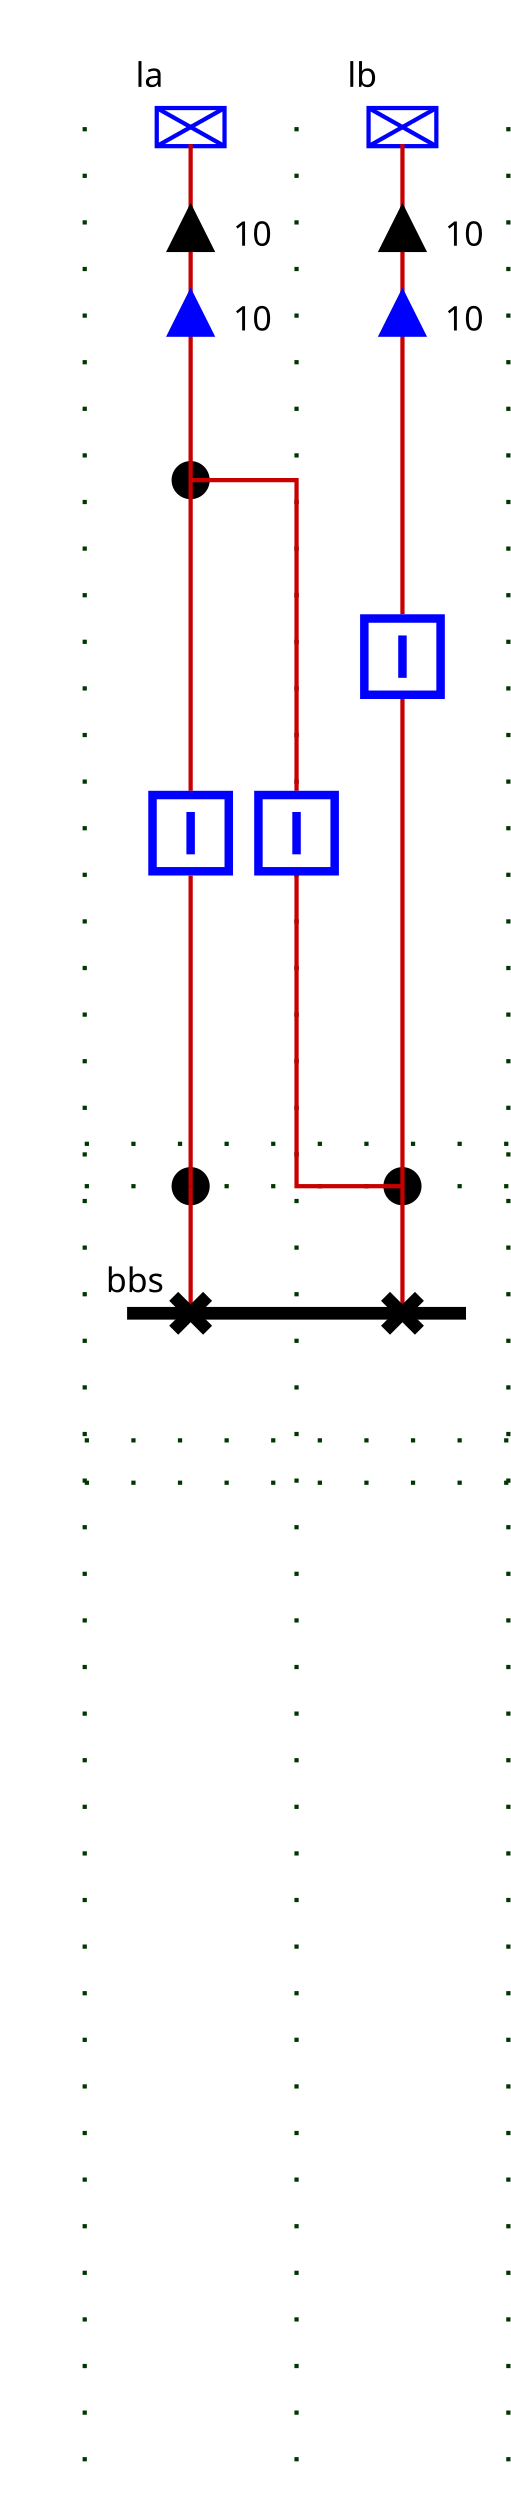
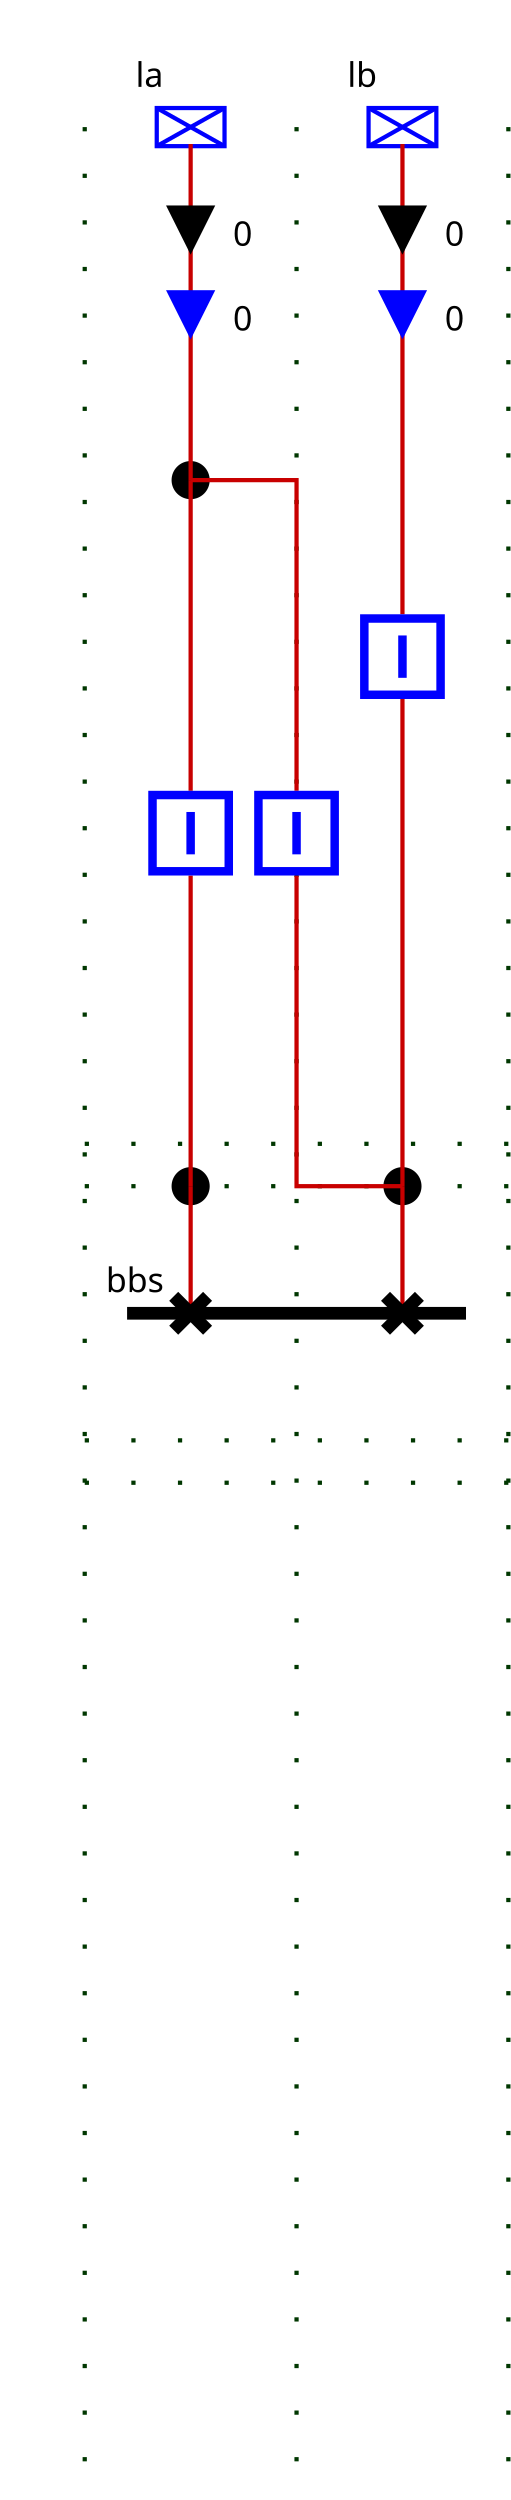
<svg xmlns="http://www.w3.org/2000/svg">
  <style>.BUSBAR_SECTION {
    stroke: rgb(0,0,0);
    stroke-width: 3;
}

.BREAKER {
    stroke: rgb(0, 0, 255);
    stroke-width: 2;
    fill: rgb(255, 255, 255);
}

.DISCONNECTOR {
    stroke: rgb(0, 0, 0);
    stroke-width: 3
}

.GENERATOR {
    stroke: rgb(0, 0, 255);
    stroke-width: 1;
    fill: rgb(255, 255, 255);
}

.LOAD {
    stroke: rgb(0, 0, 255);
    stroke-width: 1;
    fill: rgb(255, 255, 255);
}

.LOAD_BREAK_SWITCH {
    stroke: rgb(0, 0, 255);
    stroke-width: 1;
    fill: rgb(255, 255, 255);
}

.NODE {
    stroke: rgb(0, 0, 0);
    fill: rgb(0, 0, 0);
    fill-opacity: 1;
}

.CAPACITOR {
    stroke: rgb(0, 0, 255);
    stroke-width: 1;
    fill-opacity: 0;
}

.INDUCTOR {
    stroke: rgb(0, 0, 255);
    stroke-width: 1;
    fill-opacity: 0;
}

.STATIC_VAR_COMPENSATOR {
    stroke: rgb(0, 0, 255);
}

.TWO_WINDINGS_TRANSFORMER {
    stroke: rgb(0, 0, 255);
    fill-opacity: 0;
}

.THREE_WINDINGS_TRANSFORMER {
    stroke: rgb(0, 0, 255);
    fill-opacity: 0;
}

.VSC_CONVERTER_STATION {
    stroke: rgb(0, 0, 255);
    font-size: 7.431px;
    line-height: 1.25;
    font-family: sans-serif;
    font-variant-ligatures: normal;
    font-variant-caps: normal;
    font-variant-numeric: normal;
    font-feature-settings: normal;
    text-align: start;
    letter-spacing: 0px;
    word-spacing: 0px;
    writing-mode: lr-tb;
    text-anchor: start;
    stroke-miterlimit: 4;
}

.PHASE_SHIFT_TRANSFORMER {
    stroke: rgb(0, 0, 255);
    stroke-linecap: butt;
    stroke-linejoin: miter;
    stroke-miterlimit: 4;
    stroke-width: 1;
    fill: rgb(255, 255, 255);
}

.wire {
    stroke: rgb(200,0,0);
    stroke-width: 1;
    fill-opacity: 0;
}

.grid {
    stroke: rgb(0,55,0);
    stroke-width: 1;
    stroke-dasharray: 1,10;
}

.component-label {
    fill: black;
    color: black;
    stroke: none;
    fill-opacity: 1;
}
.ARROW1_la_UP .arrow-up {stroke: black; fill: black; fill-opacity:1; visibility: visible;}.ARROW1_la_UP .arrow-down { fill-opacity:0; visibility: hidden;}.ARROW1_la_DOWN .arrow-down {stroke: black; fill: black; fill-opacity:1;  visibility: visible;}.ARROW1_la_DOWN .arrow-up { fill-opacity:0; visibility: hidden;}.ARROW2_la_UP .arrow-up {stroke: blue; fill: blue; fill-opacity:1; visibility: visible;}.ARROW2_la_UP .arrow-down { fill-opacity:0; visibility: hidden;}.ARROW2_la_DOWN .arrow-down {stroke: blue; fill: blue; fill-opacity:1;  visibility: visible;}.ARROW2_la_DOWN .arrow-up { fill-opacity:0; visibility: hidden;}.ARROW1_lb_UP .arrow-up {stroke: black; fill: black; fill-opacity:1; visibility: visible;}.ARROW1_lb_UP .arrow-down { fill-opacity:0; visibility: hidden;}.ARROW1_lb_DOWN .arrow-down {stroke: black; fill: black; fill-opacity:1;  visibility: visible;}.ARROW1_lb_DOWN .arrow-up { fill-opacity:0; visibility: hidden;}.ARROW2_lb_UP .arrow-up {stroke: blue; fill: blue; fill-opacity:1; visibility: visible;}.ARROW2_lb_UP .arrow-down { fill-opacity:0; visibility: hidden;}.ARROW2_lb_DOWN .arrow-down {stroke: blue; fill: blue; fill-opacity:1;  visibility: visible;}.ARROW2_lb_DOWN .arrow-up { fill-opacity:0; visibility: hidden;}.idba .open { visibility: hidden;}.idba .closed { visibility: visible;}.idda .open { visibility: hidden;}.idda .closed { visibility: visible;}.idbb .open { visibility: hidden;}.idbb .closed { visibility: visible;}.iddb .open { visibility: hidden;}.iddb .closed { visibility: visible;}.idbs .open { visibility: hidden;}.idbs .closed { visibility: visible;}</style>
  <g>
    <g class="grid" id="GRID_vl" transform="translate(20.0,50.0)">
      <line y2="540.0" x1="0.0" x2="0.0" y1="-20.0" />
      <line y2="540.0" x1="50.0" x2="50.0" y1="-20.0" />
      <line y2="540.0" x1="100.0" x2="100.0" y1="-20.0" />
      <line y2="230.0" x1="0.0" x2="100.0" y1="230.0" />
      <line y2="290.0" x1="0.0" x2="100.0" y1="290.0" />
      <line y2="220.0" x1="0.0" x2="100.0" y1="220.0" />
      <line y2="300.0" x1="0.0" x2="100.0" y1="300.0" />
    </g>
    <g class="BUSBAR_SECTION idbbs" id="idbbs" transform="translate(30.0,310.0)">
      <line y2="0" x1="0" x2="80.0" y1="0" />
      <text x="-5.0" font-size="8" y="-5.0" transform="rotate(0,0,0)" font-family="Verdana" class="component-label" id="bbs_NW_LABEL">bbs</text>
    </g>
    <g class="LOAD idla" id="idla" transform="translate(37.0,25.5)">
      <rect height="9" width="16" />
      <line y2="9" x1="0" x2="16" y1="0" />
      <line y2="9" x1="16" x2="0" y1="0" />
      <text x="-5.0" font-size="8" y="-5.0" transform="rotate(0,0,0)" font-family="Verdana" class="component-label" id="la_N_LABEL">la</text>
    </g>
    <g class="LOAD idlb" id="idlb" transform="translate(87.0,25.5)">
      <rect height="9" width="16" />
      <line y2="9" x1="0" x2="16" y1="0" />
      <line y2="9" x1="16" x2="0" y1="0" />
      <text x="-5.0" font-size="8" y="-5.0" transform="rotate(0,0,0)" font-family="Verdana" class="component-label" id="lb_N_LABEL">lb</text>
    </g>
    <g class="NODE idFICT_95_vl_95_3" id="idFICT_95_vl_95_3" transform="translate(91.0,276.0)">
      <circle r="4" cx="4" cy="4" />
    </g>
    <g class="NODE idFICT_95_vl_95_laFictif" id="idFICT_95_vl_95_laFictif" transform="translate(41.0,109.3333)">
      <circle r="4" cx="4" cy="4" />
    </g>
    <g class="NODE idFICT_95_vl_95_daFictif" id="idFICT_95_vl_95_daFictif" transform="translate(41.0,276.0)">
      <circle r="4" cx="4" cy="4" />
    </g>
    <polyline class="wire wire_vl" points="45.0,310.0,45.0,310.0" id="idvl_95_Wire0" />
    <polyline class="wire wire_vl" points="95.0,34.0,95.0,145.0" id="idvl_95_Wire1" />
-     <g class="ARROW1_lb_UP" id="idvl_95_Wire1_ARROW1" transform="matrix(1.0,0.0,-0.0,1.0,90.0,49.0)">
+     <g class="ARROW1_lb_DOWN" id="idvl_95_Wire1_ARROW1" transform="matrix(1.0,0.0,-0.0,1.0,90.0,49.0)">
      <g class="arrow-up" id="idvl_95_Wire1_ARROW1_ARROW-arrow-up">
        <polygon points="5,0 10,10 0,10" />
      </g>
      <g class="arrow-down" id="idvl_95_Wire1_ARROW1_ARROW-arrow-down">
        <polygon points="0,0 10,0 5,10" />
      </g>
-       <text x="15.0" font-size="8" y="9.0" class="component-label" font-family="Verdana" transform="rotate(0,0,0)">10</text>
-     </g>
-     <g class="ARROW2_lb_UP" id="idvl_95_Wire1_ARROW2" transform="matrix(1.0,0.0,-0.0,1.0,90.0,69.0)">
+       <text x="15.0" font-size="8" y="9.0" class="component-label" font-family="Verdana" transform="rotate(0,0,0)">0</text>
+     </g>
+     <g class="ARROW2_lb_DOWN" id="idvl_95_Wire1_ARROW2" transform="matrix(1.0,0.0,-0.0,1.0,90.0,69.0)">
      <g class="arrow-up" id="idvl_95_Wire1_ARROW2_ARROW-arrow-up">
        <polygon points="5,0 10,10 0,10" />
      </g>
      <g class="arrow-down" id="idvl_95_Wire1_ARROW2_ARROW-arrow-down">
        <polygon points="0,0 10,0 5,10" />
      </g>
-       <text x="15.0" font-size="8" y="9.0" class="component-label" font-family="Verdana" transform="rotate(0,0,0)">10</text>
+       <text x="15.0" font-size="8" y="9.0" class="component-label" font-family="Verdana" transform="rotate(0,0,0)">0</text>
    </g>
    <polyline class="wire wire_vl" points="95.0,165.0,95.0,280.0" id="idvl_95_Wire2" />
    <polyline class="wire wire_vl" points="95.0,280.0,95.0,310.0" id="idvl_95_Wire3" />
    <polyline class="wire wire_vl" points="95.0,310.0,95.0,310.0" id="idvl_95_Wire4" />
    <polyline class="wire wire_vl" points="70.0,206.667,70.0,280.0,95.0,280.0" id="idvl_95_Wire5" />
    <polyline class="wire wire_vl" points="45.0,113.333,45.0,186.667" id="idvl_95_Wire6" />
    <polyline class="wire wire_vl" points="45.0,113.333,70.0,113.333,70.0,186.667" id="idvl_95_Wire7" />
    <polyline class="wire wire_vl" points="45.0,34,45.0,113.333" id="idvl_95_Wire8" />
-     <g class="ARROW1_la_UP" id="idvl_95_Wire8_ARROW1" transform="matrix(1.0,0.0,-0.0,1.0,40.0,49.0)">
+     <g class="ARROW1_la_DOWN" id="idvl_95_Wire8_ARROW1" transform="matrix(1.0,0.0,-0.0,1.0,40.0,49.0)">
      <g class="arrow-up" id="idvl_95_Wire8_ARROW1_ARROW-arrow-up">
        <polygon points="5,0 10,10 0,10" />
      </g>
      <g class="arrow-down" id="idvl_95_Wire8_ARROW1_ARROW-arrow-down">
        <polygon points="0,0 10,0 5,10" />
      </g>
-       <text x="15.0" font-size="8" y="9.0" class="component-label" font-family="Verdana" transform="rotate(0,0,0)">10</text>
-     </g>
-     <g class="ARROW2_la_UP" id="idvl_95_Wire8_ARROW2" transform="matrix(1.0,0.0,-0.0,1.0,40.0,69.0)">
+       <text x="15.0" font-size="8" y="9.0" class="component-label" font-family="Verdana" transform="rotate(0,0,0)">0</text>
+     </g>
+     <g class="ARROW2_la_DOWN" id="idvl_95_Wire8_ARROW2" transform="matrix(1.0,0.0,-0.0,1.0,40.0,69.0)">
      <g class="arrow-up" id="idvl_95_Wire8_ARROW2_ARROW-arrow-up">
        <polygon points="5,0 10,10 0,10" />
      </g>
      <g class="arrow-down" id="idvl_95_Wire8_ARROW2_ARROW-arrow-down">
        <polygon points="0,0 10,0 5,10" />
      </g>
-       <text x="15.0" font-size="8" y="9.0" class="component-label" font-family="Verdana" transform="rotate(0,0,0)">10</text>
+       <text x="15.0" font-size="8" y="9.0" class="component-label" font-family="Verdana" transform="rotate(0,0,0)">0</text>
    </g>
    <polyline class="wire wire_vl" points="45.0,206.667,45.0,280.0" id="idvl_95_Wire9" />
    <polyline class="wire wire_vl" points="45.0,310.0,45.0,280.0" id="idvl_95_Wire10" />
    <g class="BREAKER idba" id="idba" transform="translate(35.0,186.6667)">
      <g class="closed" id="idba_BREAKER-closed">
        <rect x="1" width="18" y="1" height="18" />
        <line y2="15" x1="10" x2="10" y1="5" />
      </g>
      <g class="open" id="idba_BREAKER-open">
        <rect x="1" width="18" y="1" height="18" />
        <line y2="10" x1="5" x2="15" y1="10" />
      </g>
    </g>
    <g class="DISCONNECTOR idda" id="idda" transform="translate(41.0,306.0)">
      <g class="closed" id="idda_DISCONNECTOR-closed">
        <line y2="8" x1="0" x2="8" y1="0" />
        <line y2="8" x1="8" x2="0" y1="0" />
      </g>
      <g class="open" id="idda_DISCONNECTOR-open">
        <line y2="8" x1="8" x2="0" y1="0" />
      </g>
    </g>
    <g class="BREAKER idbb" id="idbb" transform="translate(85.0,145.0)">
      <g class="closed" id="idbb_BREAKER-closed">
        <rect x="1" width="18" y="1" height="18" />
        <line y2="15" x1="10" x2="10" y1="5" />
      </g>
      <g class="open" id="idbb_BREAKER-open">
        <rect x="1" width="18" y="1" height="18" />
        <line y2="10" x1="5" x2="15" y1="10" />
      </g>
    </g>
    <g class="DISCONNECTOR iddb" id="iddb" transform="translate(91.0,306.0)">
      <g class="closed" id="iddb_DISCONNECTOR-closed">
        <line y2="8" x1="0" x2="8" y1="0" />
        <line y2="8" x1="8" x2="0" y1="0" />
      </g>
      <g class="open" id="iddb_DISCONNECTOR-open">
        <line y2="8" x1="8" x2="0" y1="0" />
      </g>
    </g>
    <g class="BREAKER idbs" id="idbs" transform="translate(60.0,186.6667)">
      <g class="closed" id="idbs_BREAKER-closed">
        <rect x="1" width="18" y="1" height="18" />
        <line y2="15" x1="10" x2="10" y1="5" />
      </g>
      <g class="open" id="idbs_BREAKER-open">
        <rect x="1" width="18" y="1" height="18" />
        <line y2="10" x1="5" x2="15" y1="10" />
      </g>
    </g>
    <g id="LABEL_VL_vl">
      <text x="0.0" font-size="12" y="0.0" class="component-label" font-family="Verdana" transform="rotate(0,0,0)">vl</text>
    </g>
  </g>
</svg>
